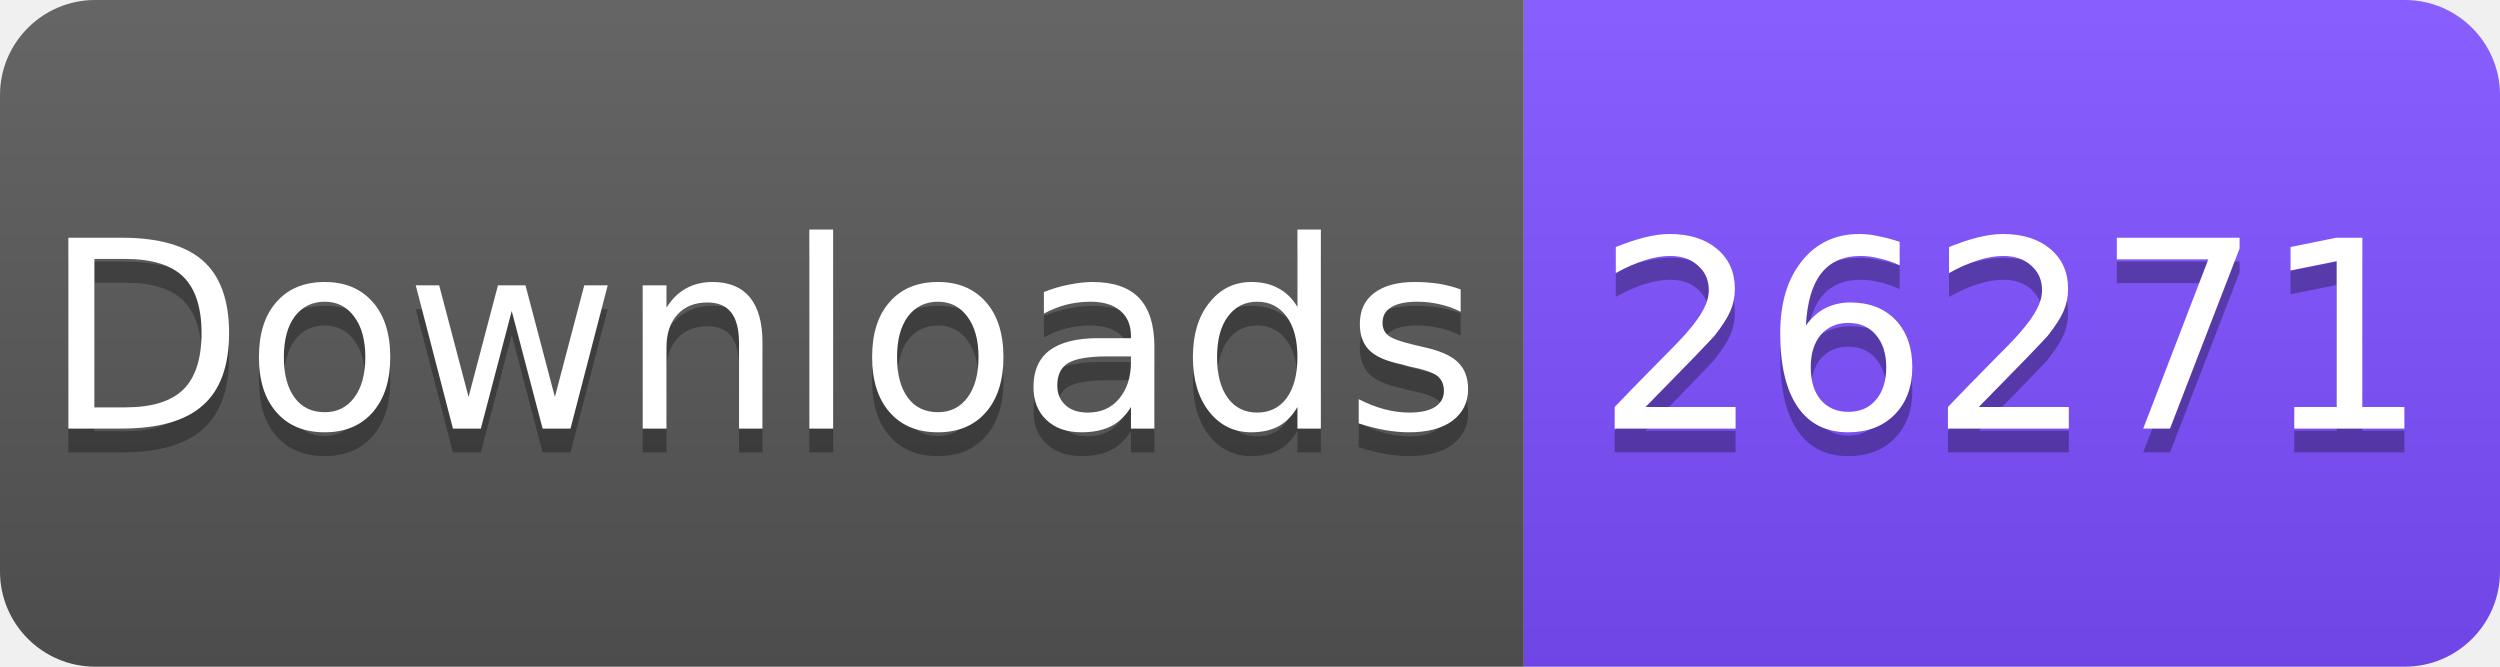
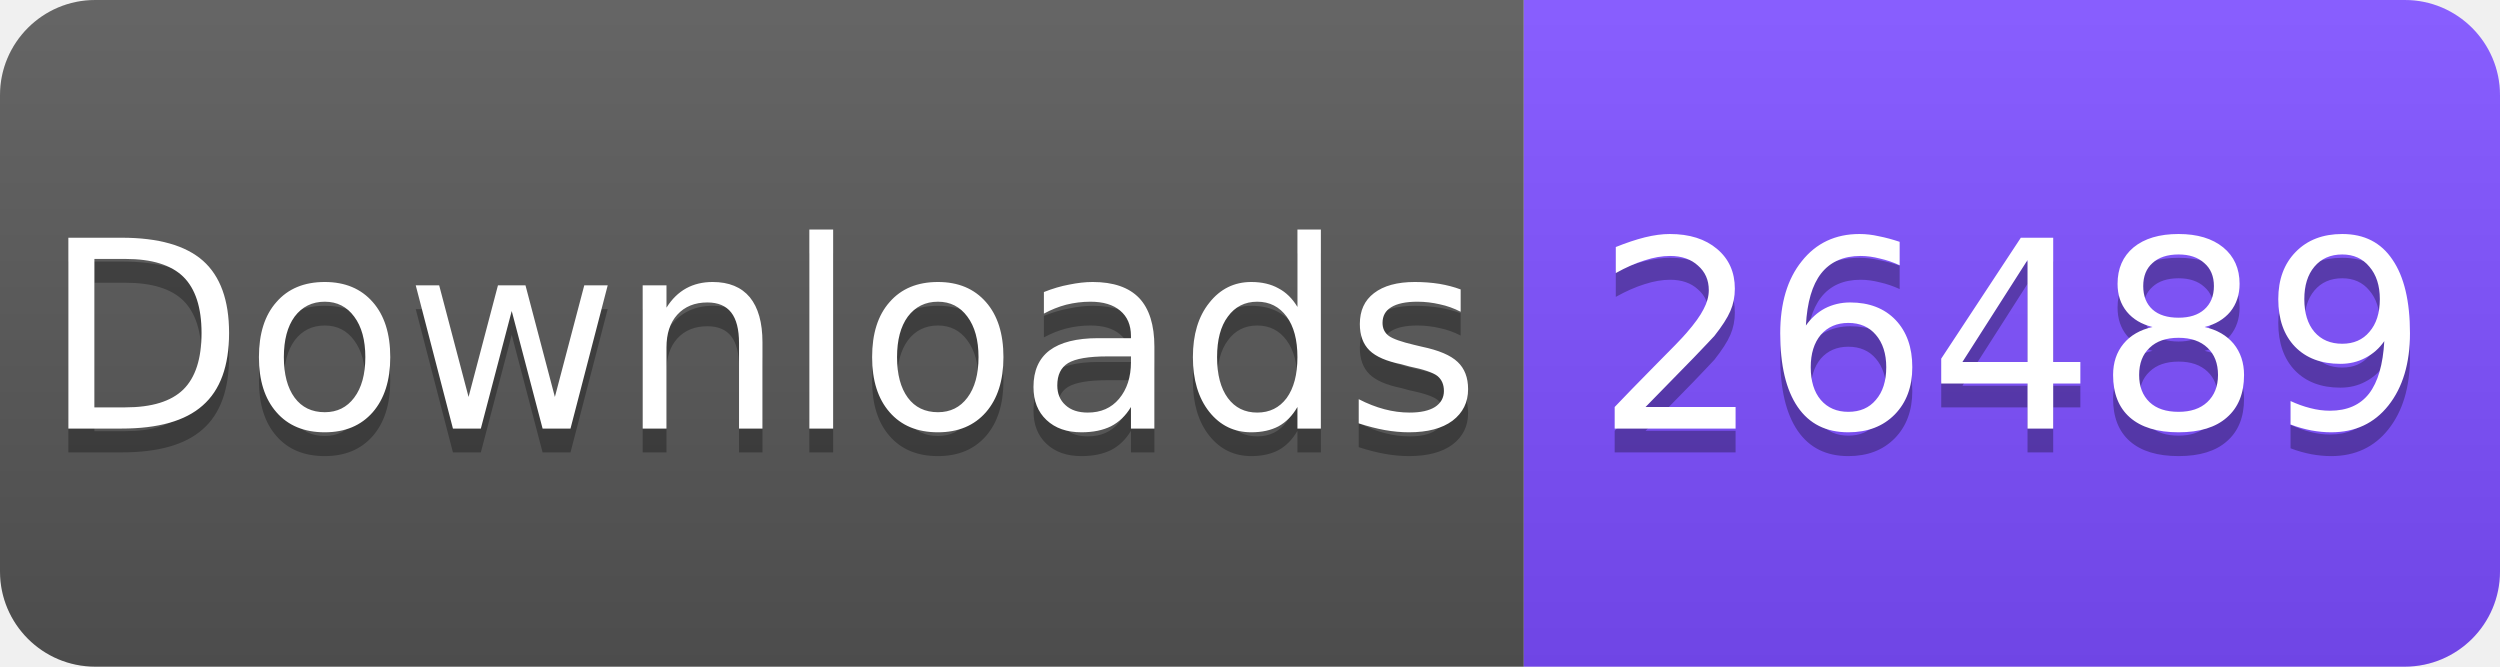
<svg xmlns="http://www.w3.org/2000/svg" width="105" height="28" viewBox="0 0 105 28">
  <linearGradient id="s" x2="0" y2="100%">
    <stop offset="0" stop-color="#fff" stop-opacity=".1" />
    <stop offset="1" stop-opacity=".1" />
  </linearGradient>
  <clipPath id="r">
    <rect width="105" height="28" rx="4" fill="#fff" />
  </clipPath>
  <g clip-path="url(#r)">
    <rect width="64" height="28" fill="#555" />
    <rect x="64" width="41" height="28" fill="#7C4DFF" />
    <rect width="105" height="28" fill="url(#s)" />
  </g>
  <g fill="#fff" text-anchor="middle" font-family="Verdana,Geneva,DejaVu Sans,sans-serif" font-size="11">
    <text x="32" y="19" fill="#010101" fill-opacity=".3">Downloads</text>
    <text x="32" y="18">Downloads</text>
-     <text x="84.5" y="19" fill="#010101" fill-opacity=".3">26271</text>
-     <text x="84.5" y="18">26271</text>
+     <text x="84.5" y="19" fill="#010101" fill-opacity=".3">26489</text>
+     <text x="84.5" y="18">26489</text>
  </g>
</svg>
